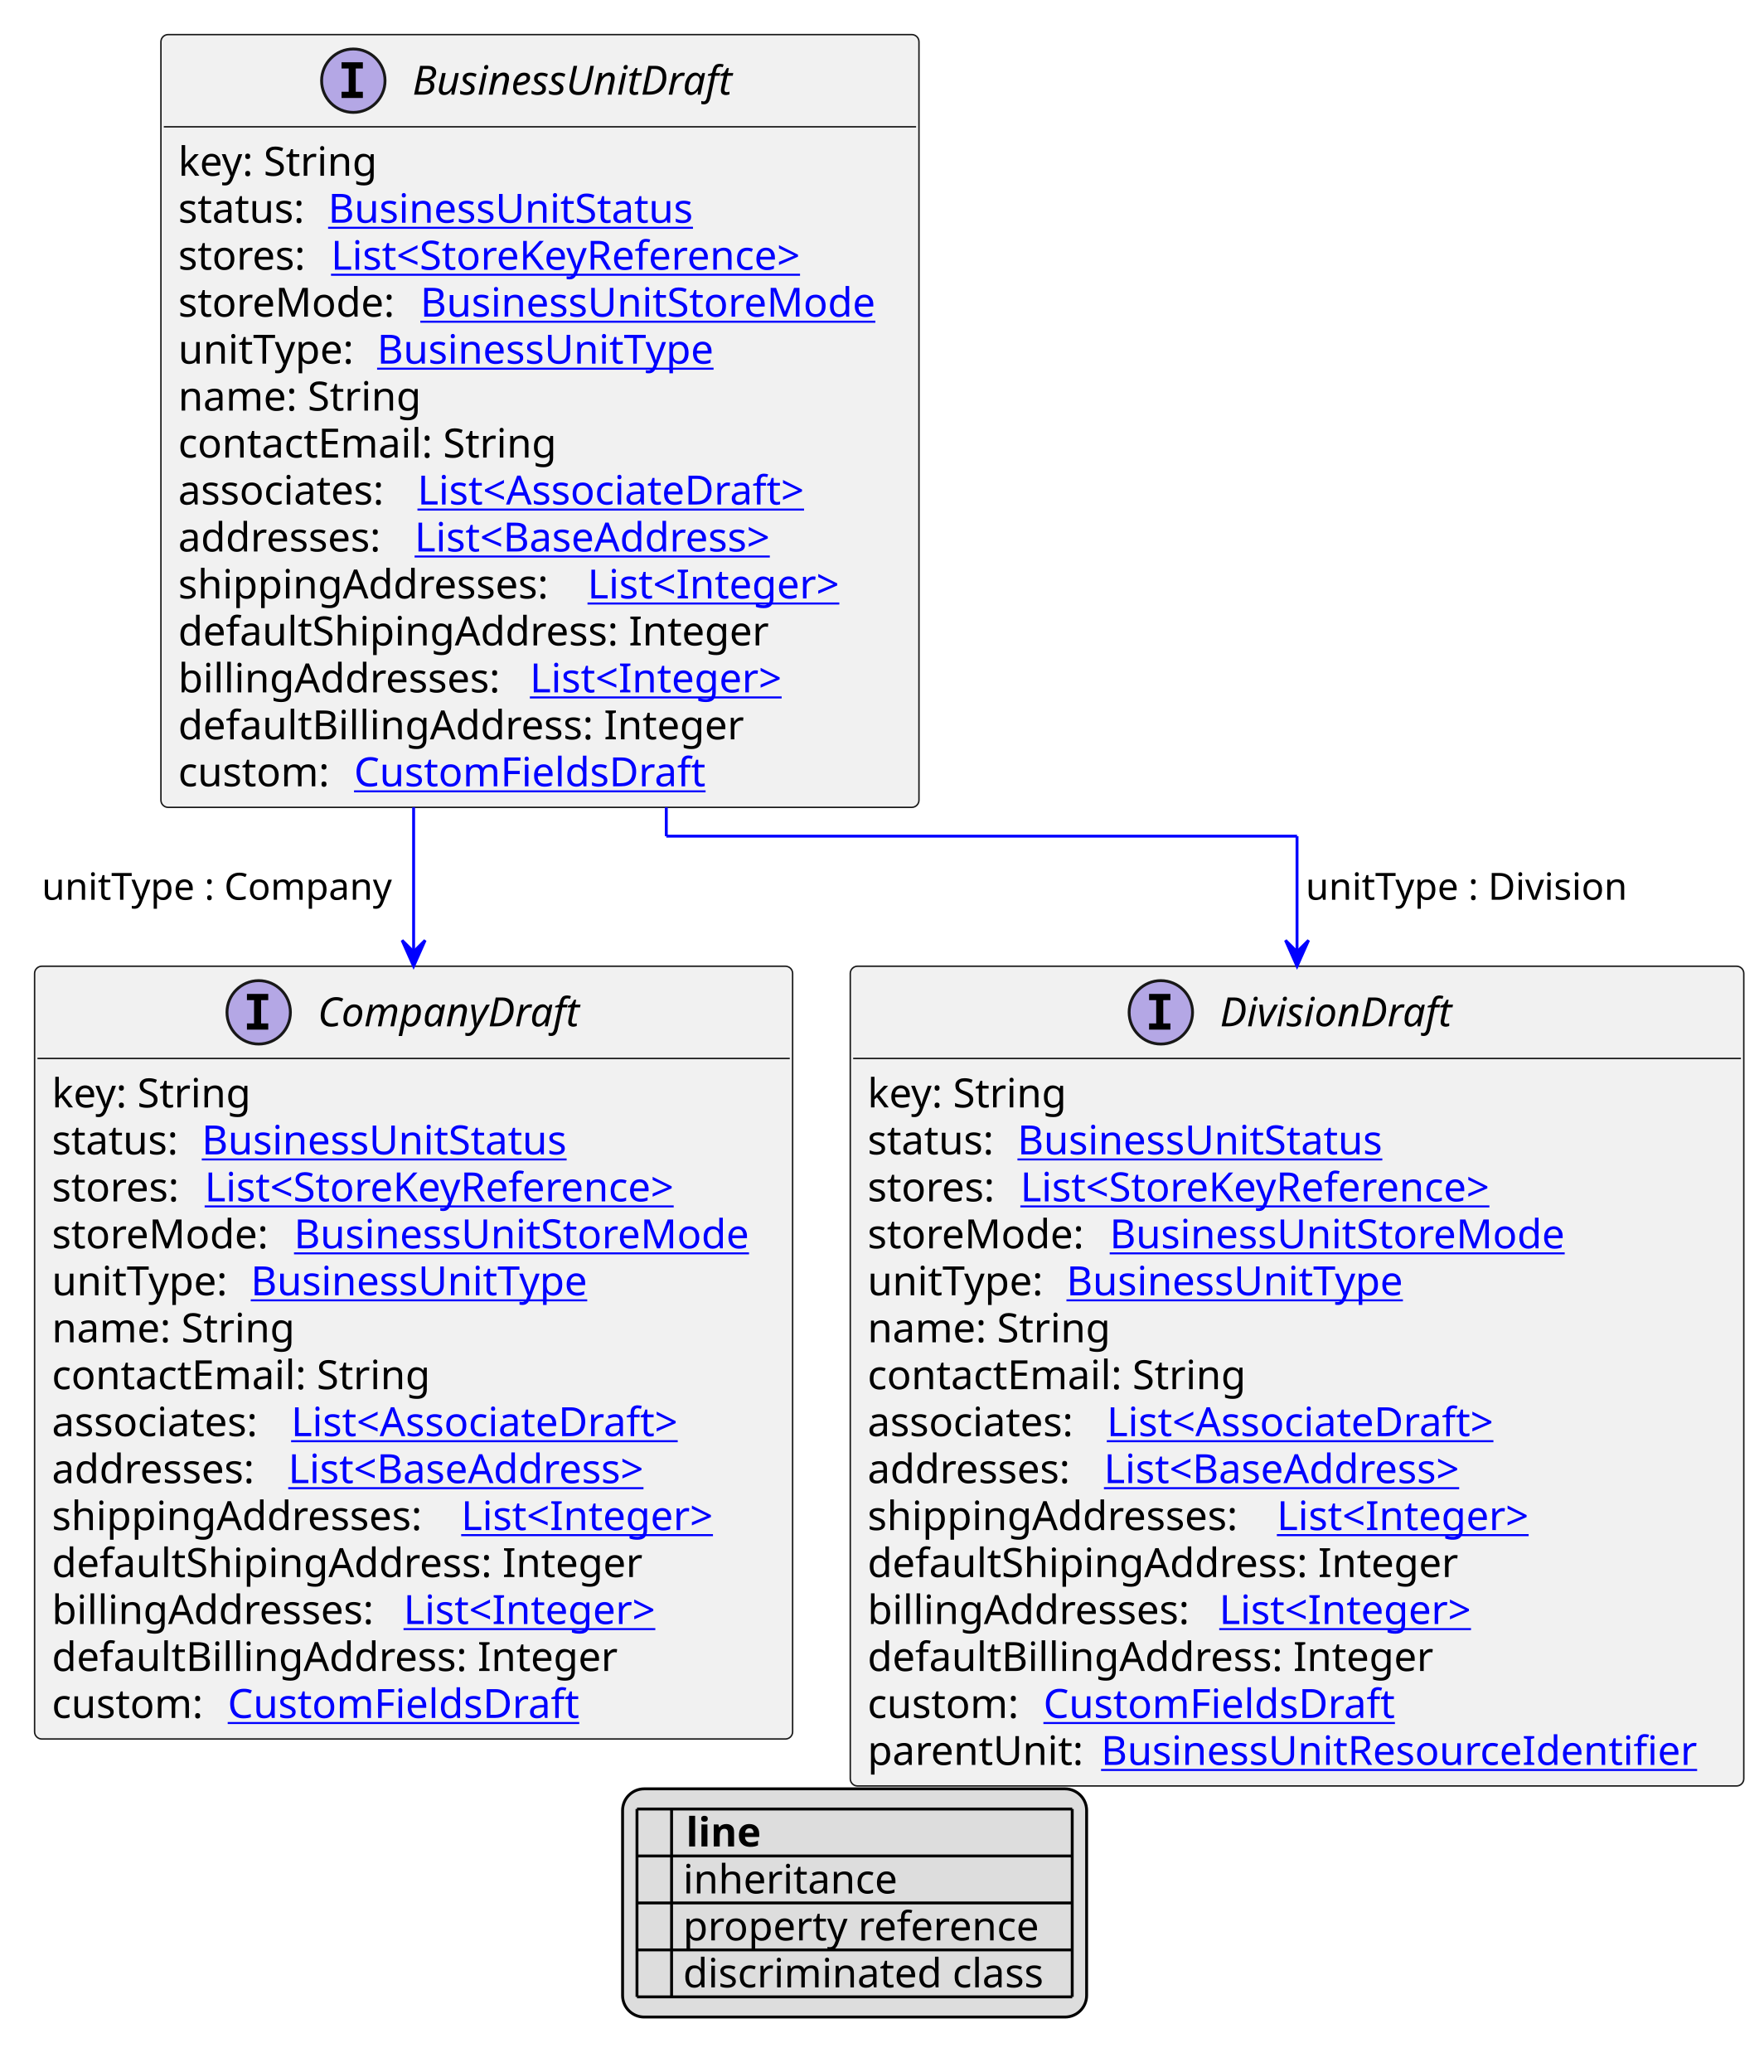
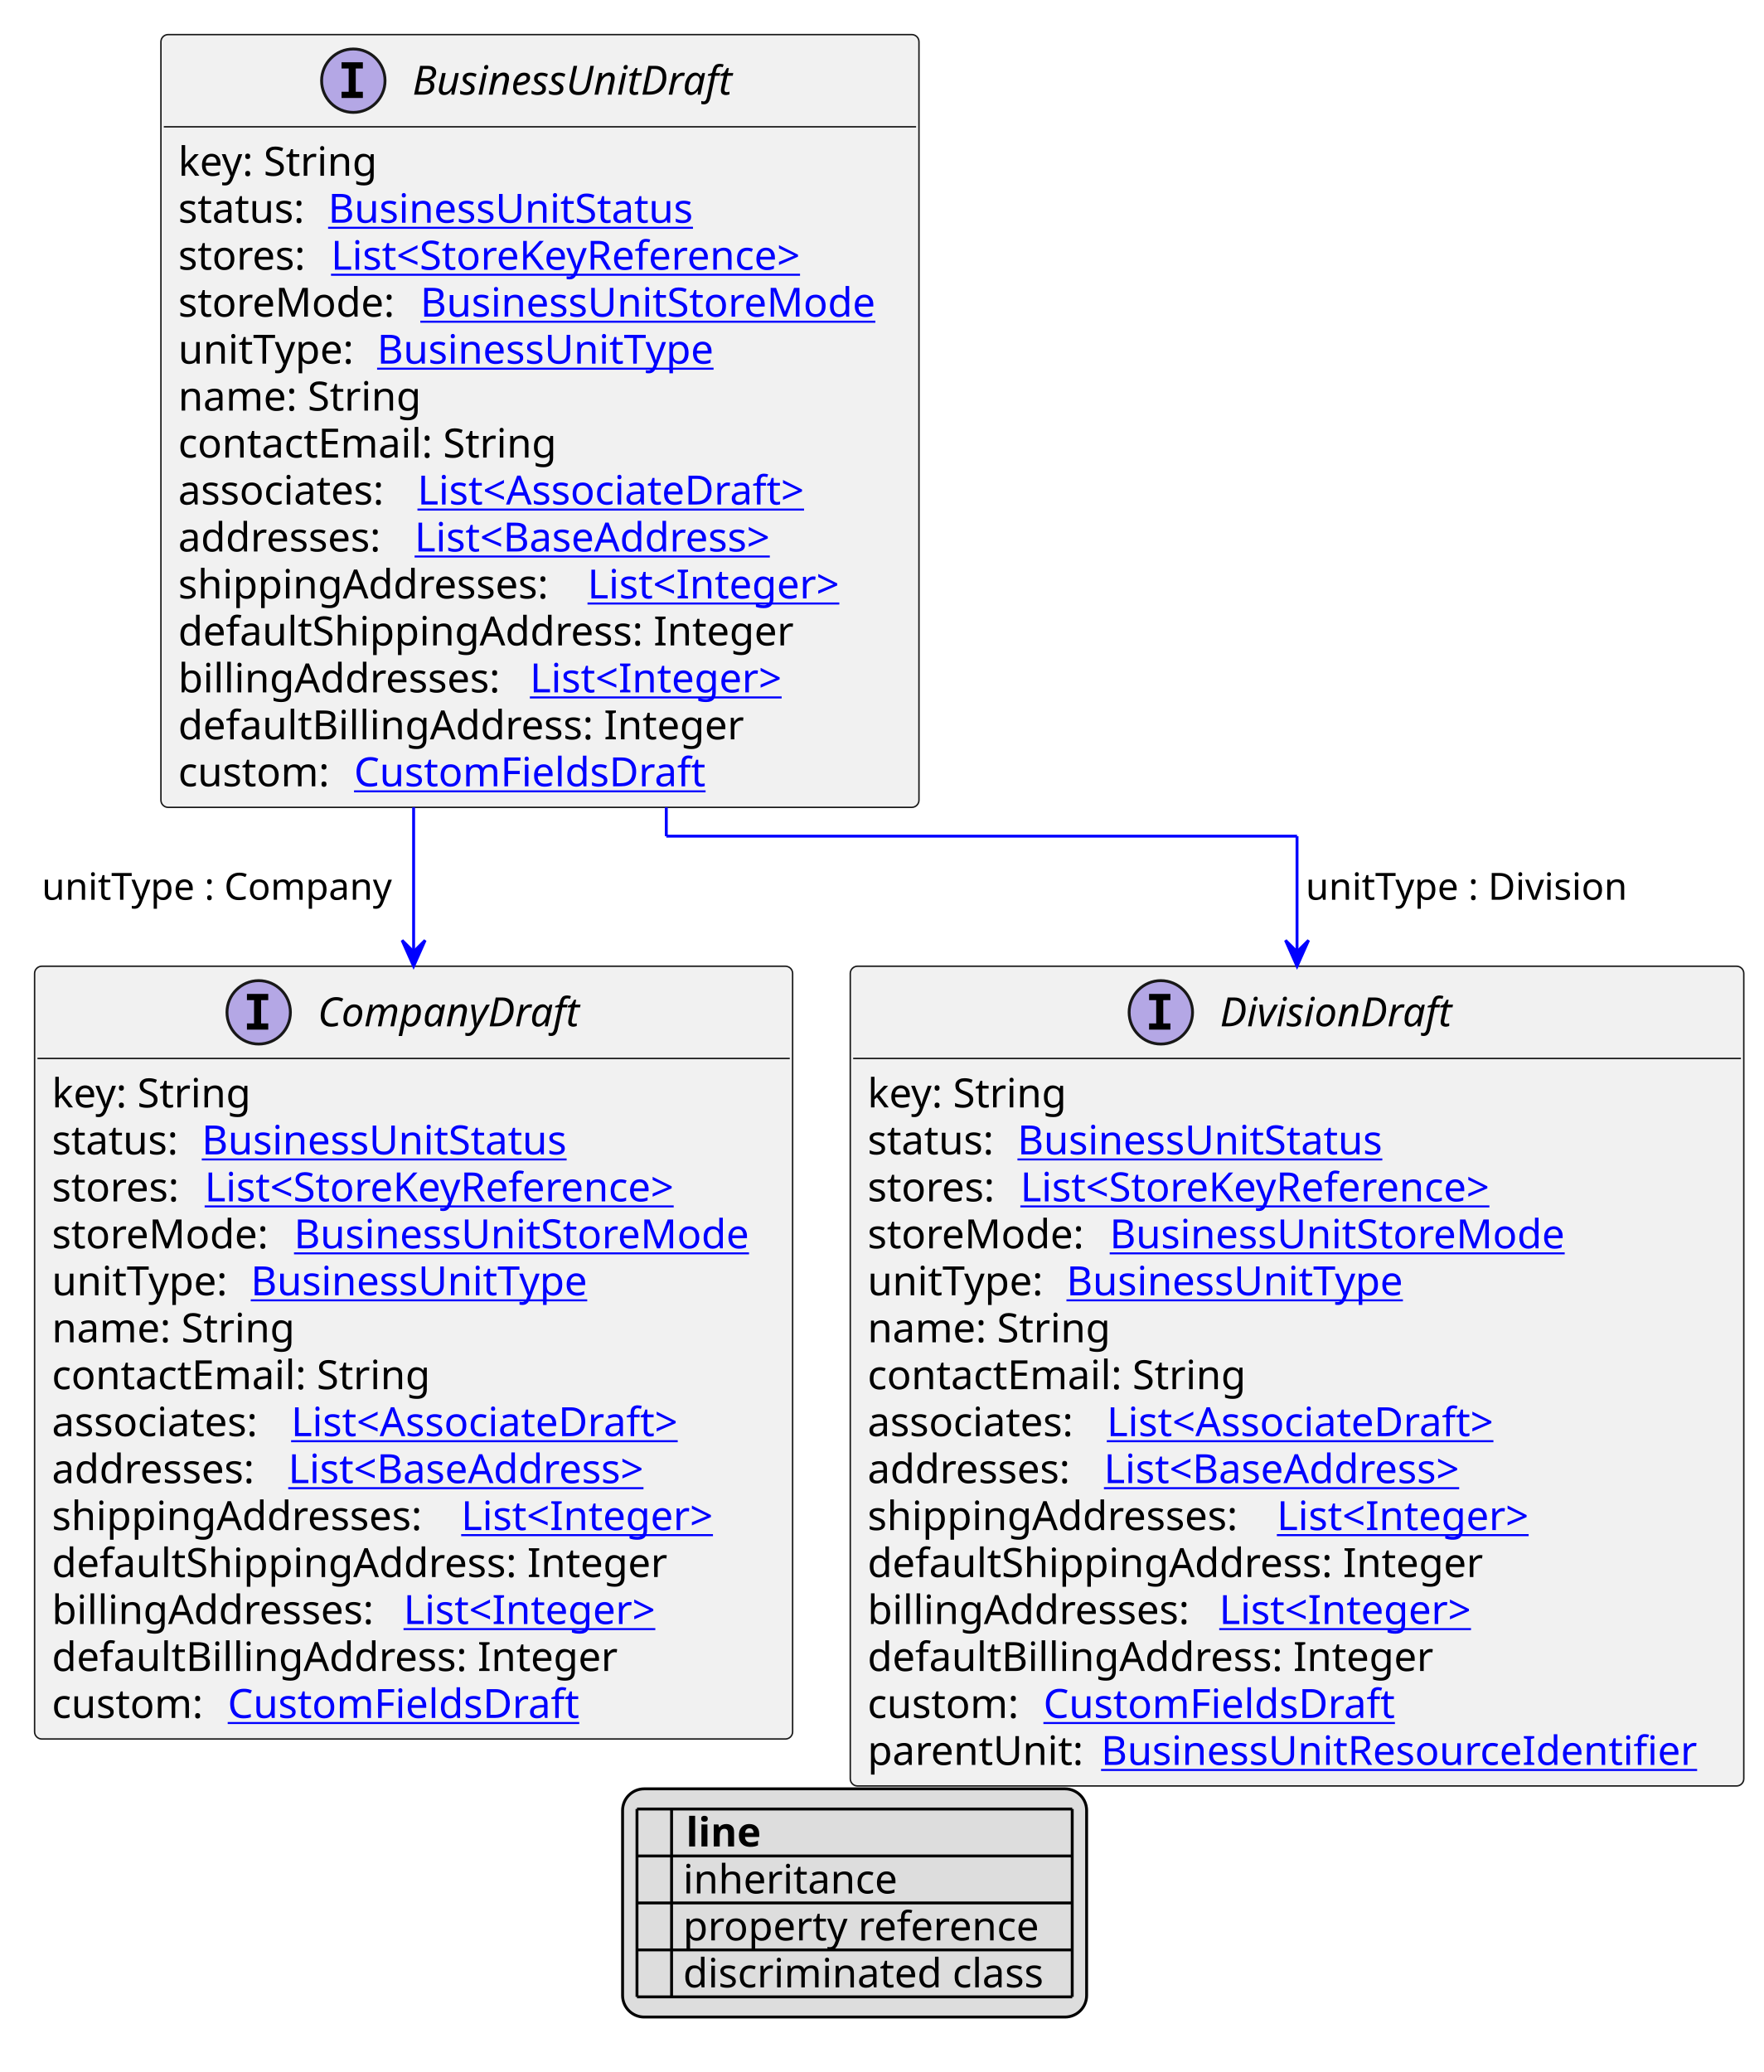
<svg xmlns="http://www.w3.org/2000/svg" xmlns:xlink="http://www.w3.org/1999/xlink" contentStyleType="text/css" height="719px" preserveAspectRatio="none" style="width:612px;height:719px;background:#FFFFFF;" version="1.1" viewBox="0 0 612 719" width="612px" zoomAndPan="magnify">
  <defs>
-     <filter height="1" id="bfbu1oeomhuos0" width="1" x="0" y="0">
+     <filter height="1" id="b16a1r1un6wuli0" width="1" x="0" y="0">
      <feFlood flood-color="#000000" result="flood" />
      <feComposite in="SourceGraphic" in2="flood" operator="over" />
    </filter>
-     <filter height="1" id="bfbu1oeomhuos1" width="1" x="0" y="0">
+     <filter height="1" id="b16a1r1un6wuli1" width="1" x="0" y="0">
      <feFlood flood-color="#008000" result="flood" />
      <feComposite in="SourceGraphic" in2="flood" operator="over" />
    </filter>
-     <filter height="1" id="bfbu1oeomhuos2" width="1" x="0" y="0">
+     <filter height="1" id="b16a1r1un6wuli2" width="1" x="0" y="0">
      <feFlood flood-color="#0000FF" result="flood" />
      <feComposite in="SourceGraphic" in2="flood" operator="over" />
    </filter>
  </defs>
  <g>
    <a href="BusinessUnitDraft.svg" target="_top" title="BusinessUnitDraft.svg" xlink:actuate="onRequest" xlink:href="BusinessUnitDraft.svg" xlink:show="new" xlink:title="BusinessUnitDraft.svg" xlink:type="simple">
      <g id="elem_BusinessUnitDraft">
        <rect codeLine="10" fill="#F1F1F1" height="268.156" id="BusinessUnitDraft" rx="2.5" ry="2.5" style="stroke:#181818;stroke-width:0.5;" width="263" x="55.833" y="12" />
        <ellipse cx="122.583" cy="28" fill="#B4A7E5" rx="11" ry="11" style="stroke:#181818;stroke-width:1.0;" />
        <path d="M118.505,23.766 L118.505,21.609 L125.896,21.609 L125.896,23.766 L123.427,23.766 L123.427,31.844 L125.896,31.844 L125.896,34 L118.505,34 L118.505,31.844 L120.974,31.844 L120.974,23.766 L118.505,23.766 Z " fill="#000000" />
        <text fill="#000000" font-family="sans-serif" font-size="14" font-style="italic" lengthAdjust="spacing" textLength="121" x="143.083" y="32.847">BusinessUnitDraft</text>
        <line style="stroke:#181818;stroke-width:0.5;" x1="56.833" x2="317.833" y1="44" y2="44" />
        <text fill="#000000" font-family="sans-serif" font-size="14" lengthAdjust="spacing" textLength="73" x="61.833" y="60.995">key: String</text>
        <text fill="#000000" font-family="sans-serif" font-size="14" lengthAdjust="spacing" textLength="48" x="61.833" y="77.292">status:</text>
        <a href="BusinessUnitStatus.svg" target="_top" title="BusinessUnitStatus.svg" xlink:actuate="onRequest" xlink:href="BusinessUnitStatus.svg" xlink:show="new" xlink:title="BusinessUnitStatus.svg" xlink:type="simple">
          <text fill="#0000FF" font-family="sans-serif" font-size="14" lengthAdjust="spacing" text-decoration="underline" textLength="135" x="113.833" y="77.292">BusinessUnitStatus</text>
        </a>
        <text fill="#000000" font-family="sans-serif" font-size="14" lengthAdjust="spacing" textLength="49" x="61.833" y="93.589">stores:</text>
        <a href="StoreKeyReference.svg" target="_top" title="StoreKeyReference.svg" xlink:actuate="onRequest" xlink:href="StoreKeyReference.svg" xlink:show="new" xlink:title="StoreKeyReference.svg" xlink:type="simple">
          <text fill="#0000FF" font-family="sans-serif" font-size="14" lengthAdjust="spacing" text-decoration="underline" textLength="181" x="114.833" y="93.589">List&lt;StoreKeyReference&gt;</text>
        </a>
        <text fill="#000000" font-family="sans-serif" font-size="14" lengthAdjust="spacing" textLength="80" x="61.833" y="109.886">storeMode:</text>
        <a href="BusinessUnitStoreMode.svg" target="_top" title="BusinessUnitStoreMode.svg" xlink:actuate="onRequest" xlink:href="BusinessUnitStoreMode.svg" xlink:show="new" xlink:title="BusinessUnitStoreMode.svg" xlink:type="simple">
          <text fill="#0000FF" font-family="sans-serif" font-size="14" lengthAdjust="spacing" text-decoration="underline" textLength="167" x="145.833" y="109.886">BusinessUnitStoreMode</text>
        </a>
        <text fill="#000000" font-family="sans-serif" font-size="14" lengthAdjust="spacing" textLength="65" x="61.833" y="126.183">unitType:</text>
        <a href="BusinessUnitType.svg" target="_top" title="BusinessUnitType.svg" xlink:actuate="onRequest" xlink:href="BusinessUnitType.svg" xlink:show="new" xlink:title="BusinessUnitType.svg" xlink:type="simple">
          <text fill="#0000FF" font-family="sans-serif" font-size="14" lengthAdjust="spacing" text-decoration="underline" textLength="125" x="130.833" y="126.183">BusinessUnitType</text>
        </a>
        <text fill="#000000" font-family="sans-serif" font-size="14" lengthAdjust="spacing" textLength="88" x="61.833" y="142.48">name: String</text>
        <text fill="#000000" font-family="sans-serif" font-size="14" lengthAdjust="spacing" textLength="137" x="61.833" y="158.776">contactEmail: String</text>
        <text fill="#000000" font-family="sans-serif" font-size="14" lengthAdjust="spacing" textLength="79" x="61.833" y="175.073">associates:</text>
        <a href="AssociateDraft.svg" target="_top" title="AssociateDraft.svg" xlink:actuate="onRequest" xlink:href="AssociateDraft.svg" xlink:show="new" xlink:title="AssociateDraft.svg" xlink:type="simple">
          <text fill="#0000FF" font-family="sans-serif" font-size="14" lengthAdjust="spacing" text-decoration="underline" textLength="147" x="144.833" y="175.073">List&lt;AssociateDraft&gt;</text>
        </a>
        <text fill="#000000" font-family="sans-serif" font-size="14" lengthAdjust="spacing" textLength="78" x="61.833" y="191.37">addresses:</text>
        <a href="BaseAddress.svg" target="_top" title="BaseAddress.svg" xlink:actuate="onRequest" xlink:href="BaseAddress.svg" xlink:show="new" xlink:title="BaseAddress.svg" xlink:type="simple">
          <text fill="#0000FF" font-family="sans-serif" font-size="14" lengthAdjust="spacing" text-decoration="underline" textLength="139" x="143.833" y="191.37">List&lt;BaseAddress&gt;</text>
        </a>
        <text fill="#000000" font-family="sans-serif" font-size="14" lengthAdjust="spacing" textLength="138" x="61.833" y="207.667">shippingAddresses:</text>
        <a href="Integer.svg" target="_top" title="Integer.svg" xlink:actuate="onRequest" xlink:href="Integer.svg" xlink:show="new" xlink:title="Integer.svg" xlink:type="simple">
          <text fill="#0000FF" font-family="sans-serif" font-size="14" lengthAdjust="spacing" text-decoration="underline" textLength="96" x="203.833" y="207.667">List&lt;Integer&gt;</text>
        </a>
-         <text fill="#000000" font-family="sans-serif" font-size="14" lengthAdjust="spacing" textLength="213" x="61.833" y="223.964">defaultShipingAddress: Integer</text>
+         <text fill="#000000" font-family="sans-serif" font-size="14" lengthAdjust="spacing" textLength="222" x="61.833" y="223.964">defaultShippingAddress: Integer</text>
        <text fill="#000000" font-family="sans-serif" font-size="14" lengthAdjust="spacing" textLength="118" x="61.833" y="240.261">billingAddresses:</text>
        <a href="Integer.svg" target="_top" title="Integer.svg" xlink:actuate="onRequest" xlink:href="Integer.svg" xlink:show="new" xlink:title="Integer.svg" xlink:type="simple">
          <text fill="#0000FF" font-family="sans-serif" font-size="14" lengthAdjust="spacing" text-decoration="underline" textLength="96" x="183.833" y="240.261">List&lt;Integer&gt;</text>
        </a>
        <text fill="#000000" font-family="sans-serif" font-size="14" lengthAdjust="spacing" textLength="202" x="61.833" y="256.558">defaultBillingAddress: Integer</text>
        <text fill="#000000" font-family="sans-serif" font-size="14" lengthAdjust="spacing" textLength="57" x="61.833" y="272.854">custom:</text>
        <a href="CustomFieldsDraft.svg" target="_top" title="CustomFieldsDraft.svg" xlink:actuate="onRequest" xlink:href="CustomFieldsDraft.svg" xlink:show="new" xlink:title="CustomFieldsDraft.svg" xlink:type="simple">
          <text fill="#0000FF" font-family="sans-serif" font-size="14" lengthAdjust="spacing" text-decoration="underline" textLength="127" x="122.833" y="272.854">CustomFieldsDraft</text>
        </a>
      </g>
    </a>
    <a href="CompanyDraft.svg" target="_top" title="CompanyDraft.svg" xlink:actuate="onRequest" xlink:href="CompanyDraft.svg" xlink:show="new" xlink:title="CompanyDraft.svg" xlink:type="simple">
      <g id="elem_CompanyDraft">
        <rect codeLine="28" fill="#F1F1F1" height="268.156" id="CompanyDraft" rx="2.5" ry="2.5" style="stroke:#181818;stroke-width:0.5;" width="263" x="12" y="335.289" />
        <ellipse cx="89.75" cy="351.289" fill="#B4A7E5" rx="11" ry="11" style="stroke:#181818;stroke-width:1.0;" />
        <path d="M85.672,347.055 L85.672,344.898 L93.062,344.898 L93.062,347.055 L90.594,347.055 L90.594,355.133 L93.062,355.133 L93.062,357.289 L85.672,357.289 L85.672,355.133 L88.141,355.133 L88.141,347.055 L85.672,347.055 Z " fill="#000000" />
        <text fill="#000000" font-family="sans-serif" font-size="14" font-style="italic" lengthAdjust="spacing" textLength="99" x="110.25" y="356.136">CompanyDraft</text>
        <line style="stroke:#181818;stroke-width:0.5;" x1="13" x2="274" y1="367.289" y2="367.289" />
        <text fill="#000000" font-family="sans-serif" font-size="14" lengthAdjust="spacing" textLength="73" x="18" y="384.284">key: String</text>
        <text fill="#000000" font-family="sans-serif" font-size="14" lengthAdjust="spacing" textLength="48" x="18" y="400.581">status:</text>
        <a href="BusinessUnitStatus.svg" target="_top" title="BusinessUnitStatus.svg" xlink:actuate="onRequest" xlink:href="BusinessUnitStatus.svg" xlink:show="new" xlink:title="BusinessUnitStatus.svg" xlink:type="simple">
          <text fill="#0000FF" font-family="sans-serif" font-size="14" lengthAdjust="spacing" text-decoration="underline" textLength="135" x="70" y="400.581">BusinessUnitStatus</text>
        </a>
        <text fill="#000000" font-family="sans-serif" font-size="14" lengthAdjust="spacing" textLength="49" x="18" y="416.878">stores:</text>
        <a href="StoreKeyReference.svg" target="_top" title="StoreKeyReference.svg" xlink:actuate="onRequest" xlink:href="StoreKeyReference.svg" xlink:show="new" xlink:title="StoreKeyReference.svg" xlink:type="simple">
          <text fill="#0000FF" font-family="sans-serif" font-size="14" lengthAdjust="spacing" text-decoration="underline" textLength="181" x="71" y="416.878">List&lt;StoreKeyReference&gt;</text>
        </a>
        <text fill="#000000" font-family="sans-serif" font-size="14" lengthAdjust="spacing" textLength="80" x="18" y="433.175">storeMode:</text>
        <a href="BusinessUnitStoreMode.svg" target="_top" title="BusinessUnitStoreMode.svg" xlink:actuate="onRequest" xlink:href="BusinessUnitStoreMode.svg" xlink:show="new" xlink:title="BusinessUnitStoreMode.svg" xlink:type="simple">
          <text fill="#0000FF" font-family="sans-serif" font-size="14" lengthAdjust="spacing" text-decoration="underline" textLength="167" x="102" y="433.175">BusinessUnitStoreMode</text>
        </a>
        <text fill="#000000" font-family="sans-serif" font-size="14" lengthAdjust="spacing" textLength="65" x="18" y="449.472">unitType:</text>
        <a href="BusinessUnitType.svg" target="_top" title="BusinessUnitType.svg" xlink:actuate="onRequest" xlink:href="BusinessUnitType.svg" xlink:show="new" xlink:title="BusinessUnitType.svg" xlink:type="simple">
          <text fill="#0000FF" font-family="sans-serif" font-size="14" lengthAdjust="spacing" text-decoration="underline" textLength="125" x="87" y="449.472">BusinessUnitType</text>
        </a>
        <text fill="#000000" font-family="sans-serif" font-size="14" lengthAdjust="spacing" textLength="88" x="18" y="465.769">name: String</text>
        <text fill="#000000" font-family="sans-serif" font-size="14" lengthAdjust="spacing" textLength="137" x="18" y="482.065">contactEmail: String</text>
        <text fill="#000000" font-family="sans-serif" font-size="14" lengthAdjust="spacing" textLength="79" x="18" y="498.362">associates:</text>
        <a href="AssociateDraft.svg" target="_top" title="AssociateDraft.svg" xlink:actuate="onRequest" xlink:href="AssociateDraft.svg" xlink:show="new" xlink:title="AssociateDraft.svg" xlink:type="simple">
          <text fill="#0000FF" font-family="sans-serif" font-size="14" lengthAdjust="spacing" text-decoration="underline" textLength="147" x="101" y="498.362">List&lt;AssociateDraft&gt;</text>
        </a>
        <text fill="#000000" font-family="sans-serif" font-size="14" lengthAdjust="spacing" textLength="78" x="18" y="514.659">addresses:</text>
        <a href="BaseAddress.svg" target="_top" title="BaseAddress.svg" xlink:actuate="onRequest" xlink:href="BaseAddress.svg" xlink:show="new" xlink:title="BaseAddress.svg" xlink:type="simple">
          <text fill="#0000FF" font-family="sans-serif" font-size="14" lengthAdjust="spacing" text-decoration="underline" textLength="139" x="100" y="514.659">List&lt;BaseAddress&gt;</text>
        </a>
        <text fill="#000000" font-family="sans-serif" font-size="14" lengthAdjust="spacing" textLength="138" x="18" y="530.956">shippingAddresses:</text>
        <a href="Integer.svg" target="_top" title="Integer.svg" xlink:actuate="onRequest" xlink:href="Integer.svg" xlink:show="new" xlink:title="Integer.svg" xlink:type="simple">
          <text fill="#0000FF" font-family="sans-serif" font-size="14" lengthAdjust="spacing" text-decoration="underline" textLength="96" x="160" y="530.956">List&lt;Integer&gt;</text>
        </a>
-         <text fill="#000000" font-family="sans-serif" font-size="14" lengthAdjust="spacing" textLength="213" x="18" y="547.253">defaultShipingAddress: Integer</text>
+         <text fill="#000000" font-family="sans-serif" font-size="14" lengthAdjust="spacing" textLength="222" x="18" y="547.253">defaultShippingAddress: Integer</text>
        <text fill="#000000" font-family="sans-serif" font-size="14" lengthAdjust="spacing" textLength="118" x="18" y="563.55">billingAddresses:</text>
        <a href="Integer.svg" target="_top" title="Integer.svg" xlink:actuate="onRequest" xlink:href="Integer.svg" xlink:show="new" xlink:title="Integer.svg" xlink:type="simple">
          <text fill="#0000FF" font-family="sans-serif" font-size="14" lengthAdjust="spacing" text-decoration="underline" textLength="96" x="140" y="563.55">List&lt;Integer&gt;</text>
        </a>
        <text fill="#000000" font-family="sans-serif" font-size="14" lengthAdjust="spacing" textLength="202" x="18" y="579.847">defaultBillingAddress: Integer</text>
        <text fill="#000000" font-family="sans-serif" font-size="14" lengthAdjust="spacing" textLength="57" x="18" y="596.144">custom:</text>
        <a href="CustomFieldsDraft.svg" target="_top" title="CustomFieldsDraft.svg" xlink:actuate="onRequest" xlink:href="CustomFieldsDraft.svg" xlink:show="new" xlink:title="CustomFieldsDraft.svg" xlink:type="simple">
          <text fill="#0000FF" font-family="sans-serif" font-size="14" lengthAdjust="spacing" text-decoration="underline" textLength="127" x="79" y="596.144">CustomFieldsDraft</text>
        </a>
      </g>
    </a>
    <a href="DivisionDraft.svg" target="_top" title="DivisionDraft.svg" xlink:actuate="onRequest" xlink:href="DivisionDraft.svg" xlink:show="new" xlink:title="DivisionDraft.svg" xlink:type="simple">
      <g id="elem_DivisionDraft">
        <rect codeLine="44" fill="#F1F1F1" height="284.453" id="DivisionDraft" rx="2.5" ry="2.5" style="stroke:#181818;stroke-width:0.5;" width="310" x="295" y="335.289" />
        <ellipse cx="402.75" cy="351.289" fill="#B4A7E5" rx="11" ry="11" style="stroke:#181818;stroke-width:1.0;" />
        <path d="M398.672,347.055 L398.672,344.898 L406.062,344.898 L406.062,347.055 L403.594,347.055 L403.594,355.133 L406.062,355.133 L406.062,357.289 L398.672,357.289 L398.672,355.133 L401.141,355.133 L401.141,347.055 L398.672,347.055 Z " fill="#000000" />
        <text fill="#000000" font-family="sans-serif" font-size="14" font-style="italic" lengthAdjust="spacing" textLength="86" x="423.25" y="356.136">DivisionDraft</text>
        <line style="stroke:#181818;stroke-width:0.5;" x1="296" x2="604" y1="367.289" y2="367.289" />
        <text fill="#000000" font-family="sans-serif" font-size="14" lengthAdjust="spacing" textLength="73" x="301" y="384.284">key: String</text>
        <text fill="#000000" font-family="sans-serif" font-size="14" lengthAdjust="spacing" textLength="48" x="301" y="400.581">status:</text>
        <a href="BusinessUnitStatus.svg" target="_top" title="BusinessUnitStatus.svg" xlink:actuate="onRequest" xlink:href="BusinessUnitStatus.svg" xlink:show="new" xlink:title="BusinessUnitStatus.svg" xlink:type="simple">
          <text fill="#0000FF" font-family="sans-serif" font-size="14" lengthAdjust="spacing" text-decoration="underline" textLength="135" x="353" y="400.581">BusinessUnitStatus</text>
        </a>
        <text fill="#000000" font-family="sans-serif" font-size="14" lengthAdjust="spacing" textLength="49" x="301" y="416.878">stores:</text>
        <a href="StoreKeyReference.svg" target="_top" title="StoreKeyReference.svg" xlink:actuate="onRequest" xlink:href="StoreKeyReference.svg" xlink:show="new" xlink:title="StoreKeyReference.svg" xlink:type="simple">
          <text fill="#0000FF" font-family="sans-serif" font-size="14" lengthAdjust="spacing" text-decoration="underline" textLength="181" x="354" y="416.878">List&lt;StoreKeyReference&gt;</text>
        </a>
        <text fill="#000000" font-family="sans-serif" font-size="14" lengthAdjust="spacing" textLength="80" x="301" y="433.175">storeMode:</text>
        <a href="BusinessUnitStoreMode.svg" target="_top" title="BusinessUnitStoreMode.svg" xlink:actuate="onRequest" xlink:href="BusinessUnitStoreMode.svg" xlink:show="new" xlink:title="BusinessUnitStoreMode.svg" xlink:type="simple">
          <text fill="#0000FF" font-family="sans-serif" font-size="14" lengthAdjust="spacing" text-decoration="underline" textLength="167" x="385" y="433.175">BusinessUnitStoreMode</text>
        </a>
        <text fill="#000000" font-family="sans-serif" font-size="14" lengthAdjust="spacing" textLength="65" x="301" y="449.472">unitType:</text>
        <a href="BusinessUnitType.svg" target="_top" title="BusinessUnitType.svg" xlink:actuate="onRequest" xlink:href="BusinessUnitType.svg" xlink:show="new" xlink:title="BusinessUnitType.svg" xlink:type="simple">
          <text fill="#0000FF" font-family="sans-serif" font-size="14" lengthAdjust="spacing" text-decoration="underline" textLength="125" x="370" y="449.472">BusinessUnitType</text>
        </a>
        <text fill="#000000" font-family="sans-serif" font-size="14" lengthAdjust="spacing" textLength="88" x="301" y="465.769">name: String</text>
        <text fill="#000000" font-family="sans-serif" font-size="14" lengthAdjust="spacing" textLength="137" x="301" y="482.065">contactEmail: String</text>
        <text fill="#000000" font-family="sans-serif" font-size="14" lengthAdjust="spacing" textLength="79" x="301" y="498.362">associates:</text>
        <a href="AssociateDraft.svg" target="_top" title="AssociateDraft.svg" xlink:actuate="onRequest" xlink:href="AssociateDraft.svg" xlink:show="new" xlink:title="AssociateDraft.svg" xlink:type="simple">
          <text fill="#0000FF" font-family="sans-serif" font-size="14" lengthAdjust="spacing" text-decoration="underline" textLength="147" x="384" y="498.362">List&lt;AssociateDraft&gt;</text>
        </a>
        <text fill="#000000" font-family="sans-serif" font-size="14" lengthAdjust="spacing" textLength="78" x="301" y="514.659">addresses:</text>
        <a href="BaseAddress.svg" target="_top" title="BaseAddress.svg" xlink:actuate="onRequest" xlink:href="BaseAddress.svg" xlink:show="new" xlink:title="BaseAddress.svg" xlink:type="simple">
          <text fill="#0000FF" font-family="sans-serif" font-size="14" lengthAdjust="spacing" text-decoration="underline" textLength="139" x="383" y="514.659">List&lt;BaseAddress&gt;</text>
        </a>
        <text fill="#000000" font-family="sans-serif" font-size="14" lengthAdjust="spacing" textLength="138" x="301" y="530.956">shippingAddresses:</text>
        <a href="Integer.svg" target="_top" title="Integer.svg" xlink:actuate="onRequest" xlink:href="Integer.svg" xlink:show="new" xlink:title="Integer.svg" xlink:type="simple">
          <text fill="#0000FF" font-family="sans-serif" font-size="14" lengthAdjust="spacing" text-decoration="underline" textLength="96" x="443" y="530.956">List&lt;Integer&gt;</text>
        </a>
-         <text fill="#000000" font-family="sans-serif" font-size="14" lengthAdjust="spacing" textLength="213" x="301" y="547.253">defaultShipingAddress: Integer</text>
+         <text fill="#000000" font-family="sans-serif" font-size="14" lengthAdjust="spacing" textLength="222" x="301" y="547.253">defaultShippingAddress: Integer</text>
        <text fill="#000000" font-family="sans-serif" font-size="14" lengthAdjust="spacing" textLength="118" x="301" y="563.55">billingAddresses:</text>
        <a href="Integer.svg" target="_top" title="Integer.svg" xlink:actuate="onRequest" xlink:href="Integer.svg" xlink:show="new" xlink:title="Integer.svg" xlink:type="simple">
          <text fill="#0000FF" font-family="sans-serif" font-size="14" lengthAdjust="spacing" text-decoration="underline" textLength="96" x="423" y="563.55">List&lt;Integer&gt;</text>
        </a>
        <text fill="#000000" font-family="sans-serif" font-size="14" lengthAdjust="spacing" textLength="202" x="301" y="579.847">defaultBillingAddress: Integer</text>
        <text fill="#000000" font-family="sans-serif" font-size="14" lengthAdjust="spacing" textLength="57" x="301" y="596.144">custom:</text>
        <a href="CustomFieldsDraft.svg" target="_top" title="CustomFieldsDraft.svg" xlink:actuate="onRequest" xlink:href="CustomFieldsDraft.svg" xlink:show="new" xlink:title="CustomFieldsDraft.svg" xlink:type="simple">
          <text fill="#0000FF" font-family="sans-serif" font-size="14" lengthAdjust="spacing" text-decoration="underline" textLength="127" x="362" y="596.144">CustomFieldsDraft</text>
        </a>
        <text fill="#000000" font-family="sans-serif" font-size="14" lengthAdjust="spacing" textLength="77" x="301" y="612.44">parentUnit:</text>
        <a href="BusinessUnitResourceIdentifier.svg" target="_top" title="BusinessUnitResourceIdentifier.svg" xlink:actuate="onRequest" xlink:href="BusinessUnitResourceIdentifier.svg" xlink:show="new" xlink:title="BusinessUnitResourceIdentifier.svg" xlink:type="simple">
          <text fill="#0000FF" font-family="sans-serif" font-size="14" lengthAdjust="spacing" text-decoration="underline" textLength="217" x="382" y="612.44">BusinessUnitResourceIdentifier</text>
        </a>
      </g>
    </a>
    <line style="stroke:#0000FF;stroke-width:1.0;" x1="143.5" x2="143.5" y1="280.156" y2="335.289" />
    <polygon fill="#0000FF" points="143.5,335.289,147.5,326.289,143.5,330.289,139.5,326.289,143.5,335.289" style="stroke:#0000FF;stroke-width:1.0;" />
    <text fill="#000000" font-family="sans-serif" font-size="13" lengthAdjust="spacing" textLength="127" x="14.5" y="312.223">unitType : Company</text>
    <line style="stroke:#0000FF;stroke-width:1.0;" x1="231.167" x2="231.167" y1="280.156" y2="290.156" />
    <line style="stroke:#0000FF;stroke-width:1.0;" x1="231.167" x2="450" y1="290.156" y2="290.156" />
    <line style="stroke:#0000FF;stroke-width:1.0;" x1="450" x2="450" y1="290.156" y2="335.289" />
    <polygon fill="#0000FF" points="450,335.289,454,326.289,450,330.289,446,326.289,450,335.289" style="stroke:#0000FF;stroke-width:1.0;" />
    <text fill="#000000" font-family="sans-serif" font-size="13" lengthAdjust="spacing" textLength="115" x="453" y="312.223">unitType : Division</text>
    <rect fill="#DDDDDD" height="79.188" id="_legend" rx="7.5" ry="7.5" style="stroke:#000000;stroke-width:1.0;" width="161" x="216" y="620.742" />
    <text fill="#000000" font-family="sans-serif" font-size="14" font-weight="bold" lengthAdjust="spacing" textLength="5" x="221" y="640.737"> </text>
    <text fill="#000000" font-family="sans-serif" font-size="14" font-weight="bold" lengthAdjust="spacing" textLength="28" x="238" y="640.737">line</text>
-     <text fill="#000000" filter="url(#bfbu1oeomhuos0)" font-family="sans-serif" font-size="14" lengthAdjust="spacing" textLength="12" x="221" y="657.034">   </text>
+     <text fill="#000000" filter="url(#b16a1r1un6wuli0)" font-family="sans-serif" font-size="14" lengthAdjust="spacing" textLength="12" x="221" y="657.034">   </text>
    <text fill="#000000" font-family="sans-serif" font-size="14" lengthAdjust="spacing" textLength="77" x="237" y="657.034">inheritance</text>
-     <text fill="#000000" filter="url(#bfbu1oeomhuos1)" font-family="sans-serif" font-size="14" lengthAdjust="spacing" textLength="12" x="221" y="673.331">   </text>
+     <text fill="#000000" filter="url(#b16a1r1un6wuli1)" font-family="sans-serif" font-size="14" lengthAdjust="spacing" textLength="12" x="221" y="673.331">   </text>
    <text fill="#000000" font-family="sans-serif" font-size="14" lengthAdjust="spacing" textLength="129" x="237" y="673.331">property reference</text>
-     <text fill="#000000" filter="url(#bfbu1oeomhuos2)" font-family="sans-serif" font-size="14" lengthAdjust="spacing" textLength="12" x="221" y="689.628">   </text>
+     <text fill="#000000" filter="url(#b16a1r1un6wuli2)" font-family="sans-serif" font-size="14" lengthAdjust="spacing" textLength="12" x="221" y="689.628">   </text>
    <text fill="#000000" font-family="sans-serif" font-size="14" lengthAdjust="spacing" textLength="131" x="237" y="689.628">discriminated class</text>
    <line style="stroke:#000000;stroke-width:1.0;" x1="221" x2="372" y1="627.742" y2="627.742" />
    <line style="stroke:#000000;stroke-width:1.0;" x1="221" x2="372" y1="644.039" y2="644.039" />
    <line style="stroke:#000000;stroke-width:1.0;" x1="221" x2="372" y1="660.336" y2="660.336" />
    <line style="stroke:#000000;stroke-width:1.0;" x1="221" x2="372" y1="676.633" y2="676.633" />
    <line style="stroke:#000000;stroke-width:1.0;" x1="221" x2="372" y1="692.93" y2="692.93" />
    <line style="stroke:#000000;stroke-width:1.0;" x1="221" x2="221" y1="627.742" y2="692.93" />
    <line style="stroke:#000000;stroke-width:1.0;" x1="233" x2="233" y1="627.742" y2="692.93" />
    <line style="stroke:#000000;stroke-width:1.0;" x1="372" x2="372" y1="627.742" y2="692.93" />
  </g>
</svg>
